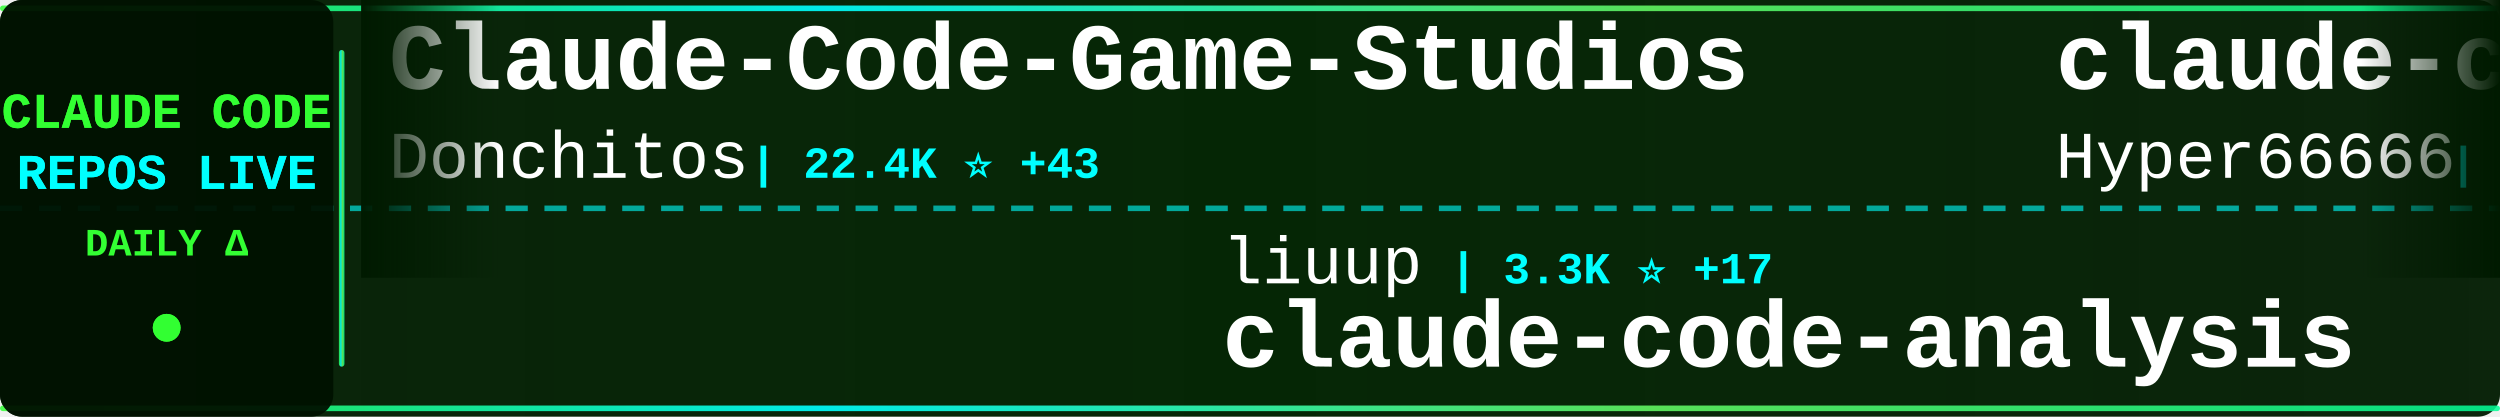
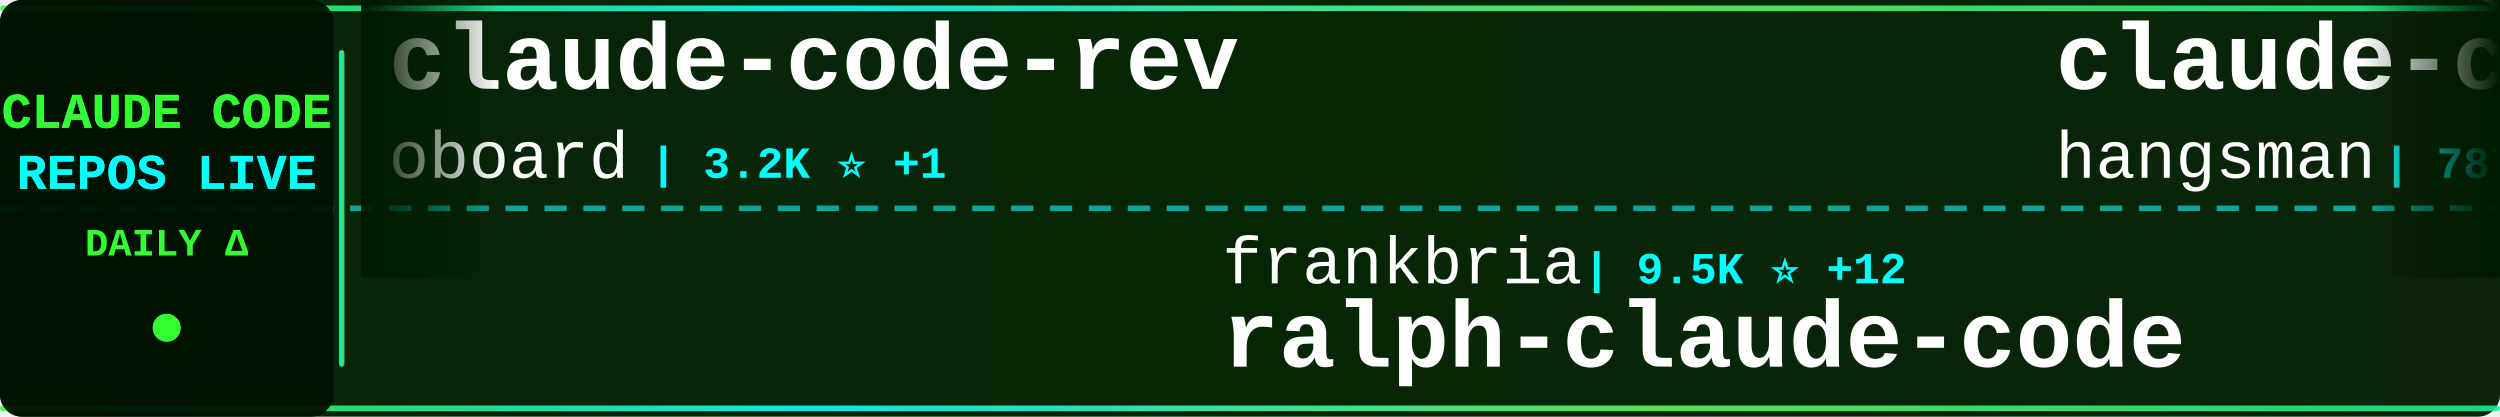
<svg xmlns="http://www.w3.org/2000/svg" width="900" height="150">
  <defs>
    <linearGradient id="tickerBg" x1="0%" y1="0%" x2="100%" y2="0%">
      <stop offset="0%" style="stop-color:#001a00;stop-opacity:0.95" />
      <stop offset="50%" style="stop-color:#002200;stop-opacity:0.98" />
      <stop offset="100%" style="stop-color:#001a00;stop-opacity:0.95" />
    </linearGradient>
    <linearGradient id="borderGrad" x1="0%" y1="0%" x2="100%" y2="0%">
      <stop offset="0%" style="stop-color:#33ff33;stop-opacity:0.85">
        <animate attributeName="stop-opacity" values="0.85;1;0.85" dur="2s" repeatCount="indefinite" />
      </stop>
      <stop offset="33%" style="stop-color:#00ffff;stop-opacity:0.9">
        <animate attributeName="stop-opacity" values="0.9;1;0.9" dur="2.2s" repeatCount="indefinite" />
      </stop>
      <stop offset="66%" style="stop-color:#66ff66;stop-opacity:0.85">
        <animate attributeName="stop-opacity" values="0.85;1;0.85" dur="1.8s" repeatCount="indefinite" />
      </stop>
      <stop offset="100%" style="stop-color:#00ff99;stop-opacity:0.85">
        <animate attributeName="stop-opacity" values="0.85;1;0.85" dur="2s" repeatCount="indefinite" />
      </stop>
    </linearGradient>
    <filter id="textGlow">
      <feGaussianBlur stdDeviation="0.1" result="coloredBlur" />
      <feMerge>
        <feMergeNode in="coloredBlur" />
        <feMergeNode in="SourceGraphic" />
      </feMerge>
    </filter>
    <filter id="metricGlow">
      <feGaussianBlur stdDeviation="0.2" result="coloredBlur" />
      <feMerge>
        <feMergeNode in="coloredBlur" />
        <feMergeNode in="SourceGraphic" />
      </feMerge>
    </filter>
    <linearGradient id="leftFade" x1="0%" y1="0%" x2="100%" y2="0%">
      <stop offset="0%" style="stop-color:#001a00;stop-opacity:1" />
      <stop offset="100%" style="stop-color:#001a00;stop-opacity:0" />
    </linearGradient>
    <linearGradient id="rightFade" x1="0%" y1="0%" x2="100%" y2="0%">
      <stop offset="0%" style="stop-color:#001a00;stop-opacity:0" />
      <stop offset="100%" style="stop-color:#001a00;stop-opacity:1" />
    </linearGradient>
  </defs>
  <rect width="900" height="150" fill="url(#tickerBg)" rx="8" />
  <rect x="0" y="2" width="900" height="2" fill="url(#borderGrad)" rx="1" />
  <rect x="0" y="146" width="900" height="2" fill="url(#borderGrad)" rx="1" />
  <line x1="0" y1="75" x2="900" y2="75" stroke="#00ffff" stroke-width="2" stroke-dasharray="8 6" opacity="0.6" />
  <rect x="0" y="0" width="120" height="150" fill="#001100" opacity="0.95" rx="8" />
  <text x="60" y="46" font-family="'Courier New', monospace" font-size="18" font-weight="bold" fill="#33ff33" text-anchor="middle" filter="url(#textGlow)">
    CLAUDE CODE
  </text>
  <text x="60" y="68" font-family="'Courier New', monospace" font-size="18" font-weight="bold" fill="#00ffff" text-anchor="middle" filter="url(#textGlow)">
    REPOS LIVE
  </text>
  <text x="60" y="92" font-family="'Courier New', monospace" font-size="14" font-weight="bold" fill="#33ff33" text-anchor="middle">
    DAILY Δ
  </text>
  <circle cx="60" cy="118" r="5" fill="#33ff33" filter="url(#metricGlow)">
    <animate attributeName="r" values="4;6;4" dur="1.5s" repeatCount="indefinite" />
    <animate attributeName="opacity" values="0.6;1;0.6" dur="1.5s" repeatCount="indefinite" />
  </circle>
  <rect x="122" y="18" width="2" height="114" fill="url(#borderGrad)" rx="1" />
  <clipPath id="tickerClip">
    <rect x="130" y="0" width="770" height="150" />
  </clipPath>
  <g clip-path="url(#tickerClip)">
    <g id="tickerItems">
      <animateTransform attributeName="transform" attributeType="XML" type="translate" from="0 0" to="-3000 0" dur="54s" repeatCount="indefinite" />
      <g transform="translate(0, 0)">
-         <text x="140" y="32" font-family="'Courier New', monospace" font-size="34" font-weight="bold" fill="#ffffff">Claude-Code-Game-Studios</text>
-         <text x="140" y="64" font-family="'Courier New', monospace" font-size="24" font-weight="normal" fill="#ffffff" opacity="1.0">Donchitos</text>
-         <text x="270" y="64" font-family="'Courier New', monospace" font-size="16" font-weight="bold" fill="#00ffff"> | 22.4K ⭐ +43</text>
+         <text x="140" y="32" font-family="'Courier New', monospace" font-size="34" font-weight="bold" fill="#ffffff">claude-code-rev</text>
+         <text x="140" y="64" font-family="'Courier New', monospace" font-size="24" font-weight="normal" fill="#ffffff" opacity="1.0">oboard</text>
+         <text x="234" y="64" font-family="'Courier New', monospace" font-size="16" font-weight="bold" fill="#00ffff"> | 3.2K ⭐ +1</text>
      </g>
      <g transform="translate(300, 0)">
-         <text x="140" y="102" font-family="'Courier New', monospace" font-size="24" font-weight="normal" fill="#ffffff" opacity="1.0">liuup</text>
-         <text x="222" y="102" font-family="'Courier New', monospace" font-size="16" font-weight="bold" fill="#00ffff"> | 3.3K ⭐ +17</text>
-         <text x="140" y="132" font-family="'Courier New', monospace" font-size="34" font-weight="bold" fill="#ffffff">claude-code-analysis</text>
+         <text x="140" y="102" font-family="'Courier New', monospace" font-size="24" font-weight="normal" fill="#ffffff" opacity="1.0">frankbria</text>
+         <text x="270" y="102" font-family="'Courier New', monospace" font-size="16" font-weight="bold" fill="#00ffff"> | 9.5K ⭐ +12</text>
+         <text x="140" y="132" font-family="'Courier New', monospace" font-size="34" font-weight="bold" fill="#ffffff">ralph-claude-code</text>
      </g>
      <g transform="translate(600, 0)">
-         <text x="140" y="32" font-family="'Courier New', monospace" font-size="34" font-weight="bold" fill="#ffffff">claude-code-sourcemap</text>
-         <text x="140" y="64" font-family="'Courier New', monospace" font-size="24" font-weight="normal" fill="#ffffff" opacity="1.0">Hyper66666</text>
-         <text x="282" y="64" font-family="'Courier New', monospace" font-size="16" font-weight="bold" fill="#00ffff"> | 216 ⭐</text>
+         <text x="140" y="32" font-family="'Courier New', monospace" font-size="34" font-weight="bold" fill="#ffffff">claude-code-source</text>
+         <text x="140" y="64" font-family="'Courier New', monospace" font-size="24" font-weight="normal" fill="#ffffff" opacity="1.0">hangsman</text>
+         <text x="258" y="64" font-family="'Courier New', monospace" font-size="16" font-weight="bold" fill="#00ffff"> | 787 ⭐</text>
      </g>
      <g transform="translate(900, 0)">
-         <text x="140" y="102" font-family="'Courier New', monospace" font-size="24" font-weight="normal" fill="#ffffff" opacity="1.0">OrcaWhisper</text>
-         <text x="294" y="102" font-family="'Courier New', monospace" font-size="16" font-weight="bold" fill="#00ffff"> | 80 ⭐</text>
-         <text x="140" y="132" font-family="'Courier New', monospace" font-size="34" font-weight="bold" fill="#ffffff">Claude-Code</text>
+         <text x="140" y="102" font-family="'Courier New', monospace" font-size="24" font-weight="normal" fill="#ffffff" opacity="1.0">Maciek-roboblog</text>
+         <text x="342" y="102" font-family="'Courier New', monospace" font-size="16" font-weight="bold" fill="#00ffff"> | 8.3K ⭐ +13</text>
+         <text x="140" y="132" font-family="'Courier New', monospace" font-size="34" font-weight="bold" fill="#ffffff">Claude-Code-Usage-Monito...</text>
      </g>
      <g transform="translate(1200, 0)">
-         <text x="140" y="32" font-family="'Courier New', monospace" font-size="34" font-weight="bold" fill="#ffffff">claude-code-security-rev...</text>
-         <text x="140" y="64" font-family="'Courier New', monospace" font-size="24" font-weight="normal" fill="#ffffff" opacity="1.0">anthropics</text>
-         <text x="282" y="64" font-family="'Courier New', monospace" font-size="16" font-weight="bold" fill="#00ffff"> | 5.4K ⭐ +12</text>
+         <text x="140" y="32" font-family="'Courier New', monospace" font-size="34" font-weight="bold" fill="#ffffff">sc-claude-code-files</text>
+         <text x="140" y="64" font-family="'Courier New', monospace" font-size="24" font-weight="normal" fill="#ffffff" opacity="1.0">https-deeplearning-ai</text>
+         <text x="414" y="64" font-family="'Courier New', monospace" font-size="16" font-weight="bold" fill="#00ffff"> | 535 ⭐ +1</text>
      </g>
      <g transform="translate(1500, 0)">
-         <text x="140" y="102" font-family="'Courier New', monospace" font-size="24" font-weight="normal" fill="#ffffff" opacity="1.0">KPR111</text>
-         <text x="234" y="102" font-family="'Courier New', monospace" font-size="16" font-weight="bold" fill="#00ffff"> | 18 ⭐</text>
-         <text x="140" y="132" font-family="'Courier New', monospace" font-size="34" font-weight="bold" fill="#ffffff">Claude-Code</text>
+         <text x="140" y="102" font-family="'Courier New', monospace" font-size="24" font-weight="normal" fill="#ffffff" opacity="1.0">fuergaosi233</text>
+         <text x="306" y="102" font-family="'Courier New', monospace" font-size="16" font-weight="bold" fill="#00ffff"> | 2.7K ⭐ +4</text>
+         <text x="140" y="132" font-family="'Courier New', monospace" font-size="34" font-weight="bold" fill="#ffffff">claude-code-proxy</text>
      </g>
      <g transform="translate(1800, 0)">
-         <text x="140" y="32" font-family="'Courier New', monospace" font-size="34" font-weight="bold" fill="#ffffff">awesome-claude-code</text>
-         <text x="140" y="64" font-family="'Courier New', monospace" font-size="24" font-weight="normal" fill="#ffffff" opacity="1.0">jqueryscript</text>
-         <text x="306" y="64" font-family="'Courier New', monospace" font-size="16" font-weight="bold" fill="#00ffff"> | 446 ⭐ +1</text>
+         <text x="140" y="32" font-family="'Courier New', monospace" font-size="34" font-weight="bold" fill="#ffffff">ClaudeCodeAgents</text>
+         <text x="140" y="64" font-family="'Courier New', monospace" font-size="24" font-weight="normal" fill="#ffffff" opacity="1.0">darcyegb</text>
+         <text x="258" y="64" font-family="'Courier New', monospace" font-size="16" font-weight="bold" fill="#00ffff"> | 737 ⭐</text>
      </g>
      <g transform="translate(2100, 0)">
-         <text x="140" y="102" font-family="'Courier New', monospace" font-size="24" font-weight="normal" fill="#ffffff" opacity="1.0">Maciek-roboblog</text>
-         <text x="342" y="102" font-family="'Courier New', monospace" font-size="16" font-weight="bold" fill="#00ffff"> | 8.3K ⭐ +12</text>
-         <text x="140" y="132" font-family="'Courier New', monospace" font-size="34" font-weight="bold" fill="#ffffff">Claude-Code-Usage-Monito...</text>
+         <text x="140" y="102" font-family="'Courier New', monospace" font-size="24" font-weight="normal" fill="#ffffff" opacity="1.0">luyao618</text>
+         <text x="258" y="102" font-family="'Courier New', monospace" font-size="16" font-weight="bold" fill="#00ffff"> | 1.6K ⭐ +2</text>
+         <text x="140" y="132" font-family="'Courier New', monospace" font-size="34" font-weight="bold" fill="#ffffff">Claude-Code-Source-Study</text>
      </g>
      <g transform="translate(2400, 0)">
-         <text x="140" y="32" font-family="'Courier New', monospace" font-size="34" font-weight="bold" fill="#ffffff">my-claude-code-setup</text>
-         <text x="140" y="64" font-family="'Courier New', monospace" font-size="24" font-weight="normal" fill="#ffffff" opacity="1.0">centminmod</text>
-         <text x="282" y="64" font-family="'Courier New', monospace" font-size="16" font-weight="bold" fill="#00ffff"> | 2.4K ⭐</text>
+         <text x="140" y="32" font-family="'Courier New', monospace" font-size="34" font-weight="bold" fill="#ffffff">edmunds-claude-code</text>
+         <text x="140" y="64" font-family="'Courier New', monospace" font-size="24" font-weight="normal" fill="#ffffff" opacity="1.0">edmund-io</text>
+         <text x="270" y="64" font-family="'Courier New', monospace" font-size="16" font-weight="bold" fill="#00ffff"> | 1.5K ⭐ +1</text>
      </g>
      <g transform="translate(2700, 0)">
-         <text x="140" y="102" font-family="'Courier New', monospace" font-size="24" font-weight="normal" fill="#ffffff" opacity="1.0">shareAI-lab</text>
-         <text x="294" y="102" font-family="'Courier New', monospace" font-size="16" font-weight="bold" fill="#00ffff"> | 69.0K ⭐ +204</text>
-         <text x="140" y="132" font-family="'Courier New', monospace" font-size="34" font-weight="bold" fill="#ffffff">learn-claude-code</text>
+         <text x="140" y="102" font-family="'Courier New', monospace" font-size="24" font-weight="normal" fill="#ffffff" opacity="1.0">catlog22</text>
+         <text x="258" y="102" font-family="'Courier New', monospace" font-size="16" font-weight="bold" fill="#00ffff"> | 2.1K ⭐ +2</text>
+         <text x="140" y="132" font-family="'Courier New', monospace" font-size="34" font-weight="bold" fill="#ffffff">Claude-Code-Workflow</text>
      </g>
      <g transform="translate(3000, 0)">
-         <text x="140" y="32" font-family="'Courier New', monospace" font-size="34" font-weight="bold" fill="#ffffff">Claude-Code-Game-Studios</text>
-         <text x="140" y="64" font-family="'Courier New', monospace" font-size="24" font-weight="normal" fill="#ffffff" opacity="1.0">Donchitos</text>
-         <text x="270" y="64" font-family="'Courier New', monospace" font-size="16" font-weight="bold" fill="#00ffff"> | 22.4K ⭐ +43</text>
+         <text x="140" y="32" font-family="'Courier New', monospace" font-size="34" font-weight="bold" fill="#ffffff">claude-code-rev</text>
+         <text x="140" y="64" font-family="'Courier New', monospace" font-size="24" font-weight="normal" fill="#ffffff" opacity="1.0">oboard</text>
+         <text x="234" y="64" font-family="'Courier New', monospace" font-size="16" font-weight="bold" fill="#00ffff"> | 3.2K ⭐ +1</text>
      </g>
      <g transform="translate(3300, 0)">
-         <text x="140" y="102" font-family="'Courier New', monospace" font-size="24" font-weight="normal" fill="#ffffff" opacity="1.0">liuup</text>
-         <text x="222" y="102" font-family="'Courier New', monospace" font-size="16" font-weight="bold" fill="#00ffff"> | 3.3K ⭐ +17</text>
-         <text x="140" y="132" font-family="'Courier New', monospace" font-size="34" font-weight="bold" fill="#ffffff">claude-code-analysis</text>
+         <text x="140" y="102" font-family="'Courier New', monospace" font-size="24" font-weight="normal" fill="#ffffff" opacity="1.0">frankbria</text>
+         <text x="270" y="102" font-family="'Courier New', monospace" font-size="16" font-weight="bold" fill="#00ffff"> | 9.5K ⭐ +12</text>
+         <text x="140" y="132" font-family="'Courier New', monospace" font-size="34" font-weight="bold" fill="#ffffff">ralph-claude-code</text>
      </g>
      <g transform="translate(3600, 0)">
-         <text x="140" y="32" font-family="'Courier New', monospace" font-size="34" font-weight="bold" fill="#ffffff">claude-code-sourcemap</text>
-         <text x="140" y="64" font-family="'Courier New', monospace" font-size="24" font-weight="normal" fill="#ffffff" opacity="1.0">Hyper66666</text>
-         <text x="282" y="64" font-family="'Courier New', monospace" font-size="16" font-weight="bold" fill="#00ffff"> | 216 ⭐</text>
+         <text x="140" y="32" font-family="'Courier New', monospace" font-size="34" font-weight="bold" fill="#ffffff">claude-code-source</text>
+         <text x="140" y="64" font-family="'Courier New', monospace" font-size="24" font-weight="normal" fill="#ffffff" opacity="1.0">hangsman</text>
+         <text x="258" y="64" font-family="'Courier New', monospace" font-size="16" font-weight="bold" fill="#00ffff"> | 787 ⭐</text>
      </g>
      <g transform="translate(3900, 0)">
-         <text x="140" y="102" font-family="'Courier New', monospace" font-size="24" font-weight="normal" fill="#ffffff" opacity="1.0">OrcaWhisper</text>
-         <text x="294" y="102" font-family="'Courier New', monospace" font-size="16" font-weight="bold" fill="#00ffff"> | 80 ⭐</text>
-         <text x="140" y="132" font-family="'Courier New', monospace" font-size="34" font-weight="bold" fill="#ffffff">Claude-Code</text>
+         <text x="140" y="102" font-family="'Courier New', monospace" font-size="24" font-weight="normal" fill="#ffffff" opacity="1.0">Maciek-roboblog</text>
+         <text x="342" y="102" font-family="'Courier New', monospace" font-size="16" font-weight="bold" fill="#00ffff"> | 8.3K ⭐ +13</text>
+         <text x="140" y="132" font-family="'Courier New', monospace" font-size="34" font-weight="bold" fill="#ffffff">Claude-Code-Usage-Monito...</text>
      </g>
    </g>
  </g>
  <rect x="130" y="0" width="50" height="100" fill="url(#leftFade)" />
  <rect x="850" y="0" width="50" height="100" fill="url(#rightFade)" />
</svg>
